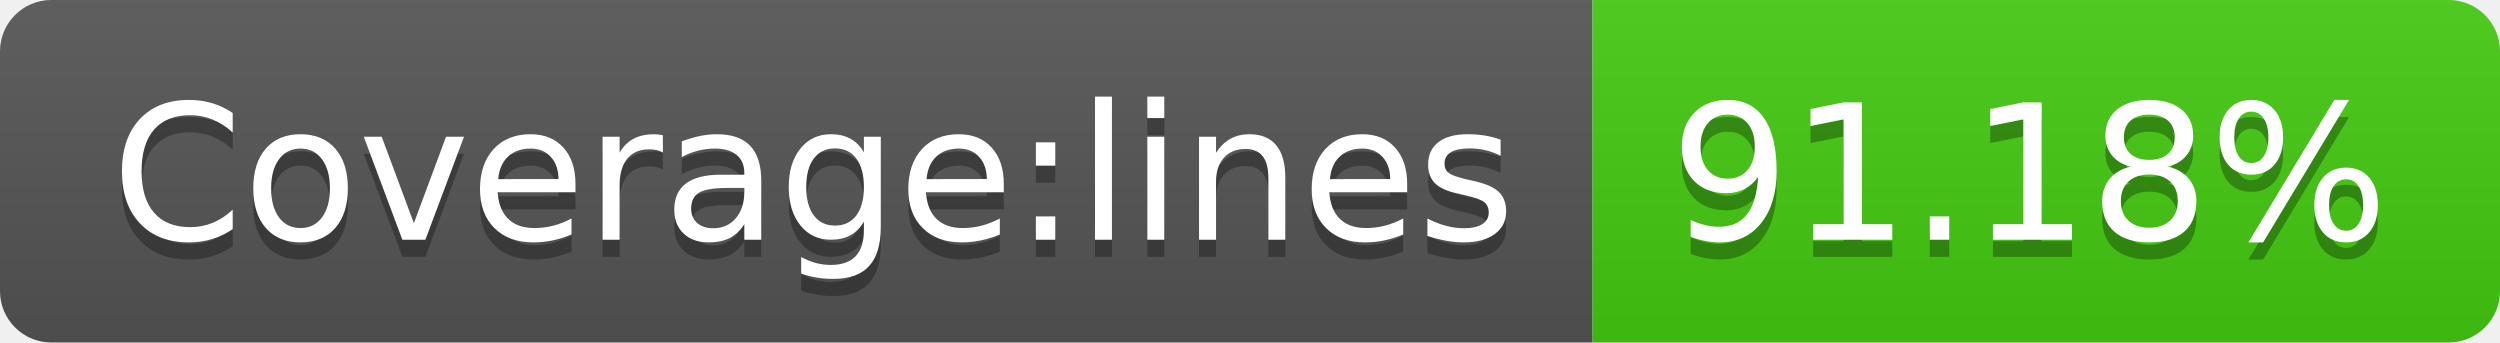
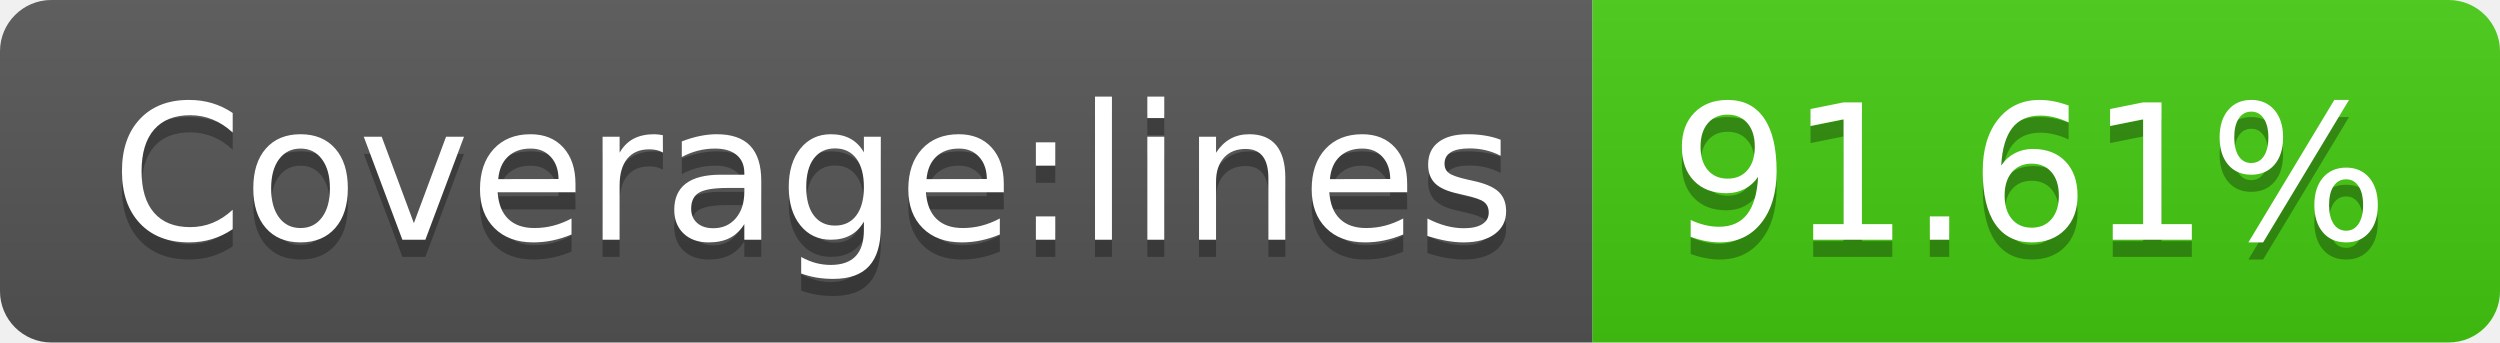
- <svg xmlns="http://www.w3.org/2000/svg" width="146" height="20" role="img" aria-label="Coverage:lines: 91.18%">
+ <svg xmlns="http://www.w3.org/2000/svg" width="146" height="20" role="img" aria-label="Coverage:lines: 91.61%">
  <linearGradient id="s" x2="0" y2="100%">
    <stop offset="0" stop-color="#bbb" stop-opacity=".1" />
    <stop offset="1" stop-opacity=".1" />
  </linearGradient>
  <clipPath id="r">
    <rect width="146" height="20" rx="3" fill="#fff" />
  </clipPath>
  <g clip-path="url(#r)">
    <rect width="93" height="20" fill="#555" />
    <rect x="93" width="53" height="20" fill="#4c1" />
    <rect width="146" height="20" fill="url(#s)" />
  </g>
  <g fill="#fff" text-anchor="middle" font-family="Verdana,Geneva,DejaVu Sans,sans-serif" text-rendering="geometricPrecision" font-size="110">
    <text aria-hidden="true" x="475" y="150" fill="#010101" fill-opacity=".3" transform="scale(.1)" textLength="830">Coverage:lines</text>
    <text x="475" y="140" transform="scale(.1)" fill="#fff" textLength="830">Coverage:lines</text>
-     <text aria-hidden="true" x="1185" y="150" fill="#010101" fill-opacity=".3" transform="scale(.1)" textLength="430">91.18%</text>
-     <text x="1185" y="140" transform="scale(.1)" fill="#fff" textLength="430">91.18%</text>
+     <text aria-hidden="true" x="1185" y="150" fill="#010101" fill-opacity=".3" transform="scale(.1)" textLength="430">91.61%</text>
+     <text x="1185" y="140" transform="scale(.1)" fill="#fff" textLength="430">91.61%</text>
  </g>
</svg>
